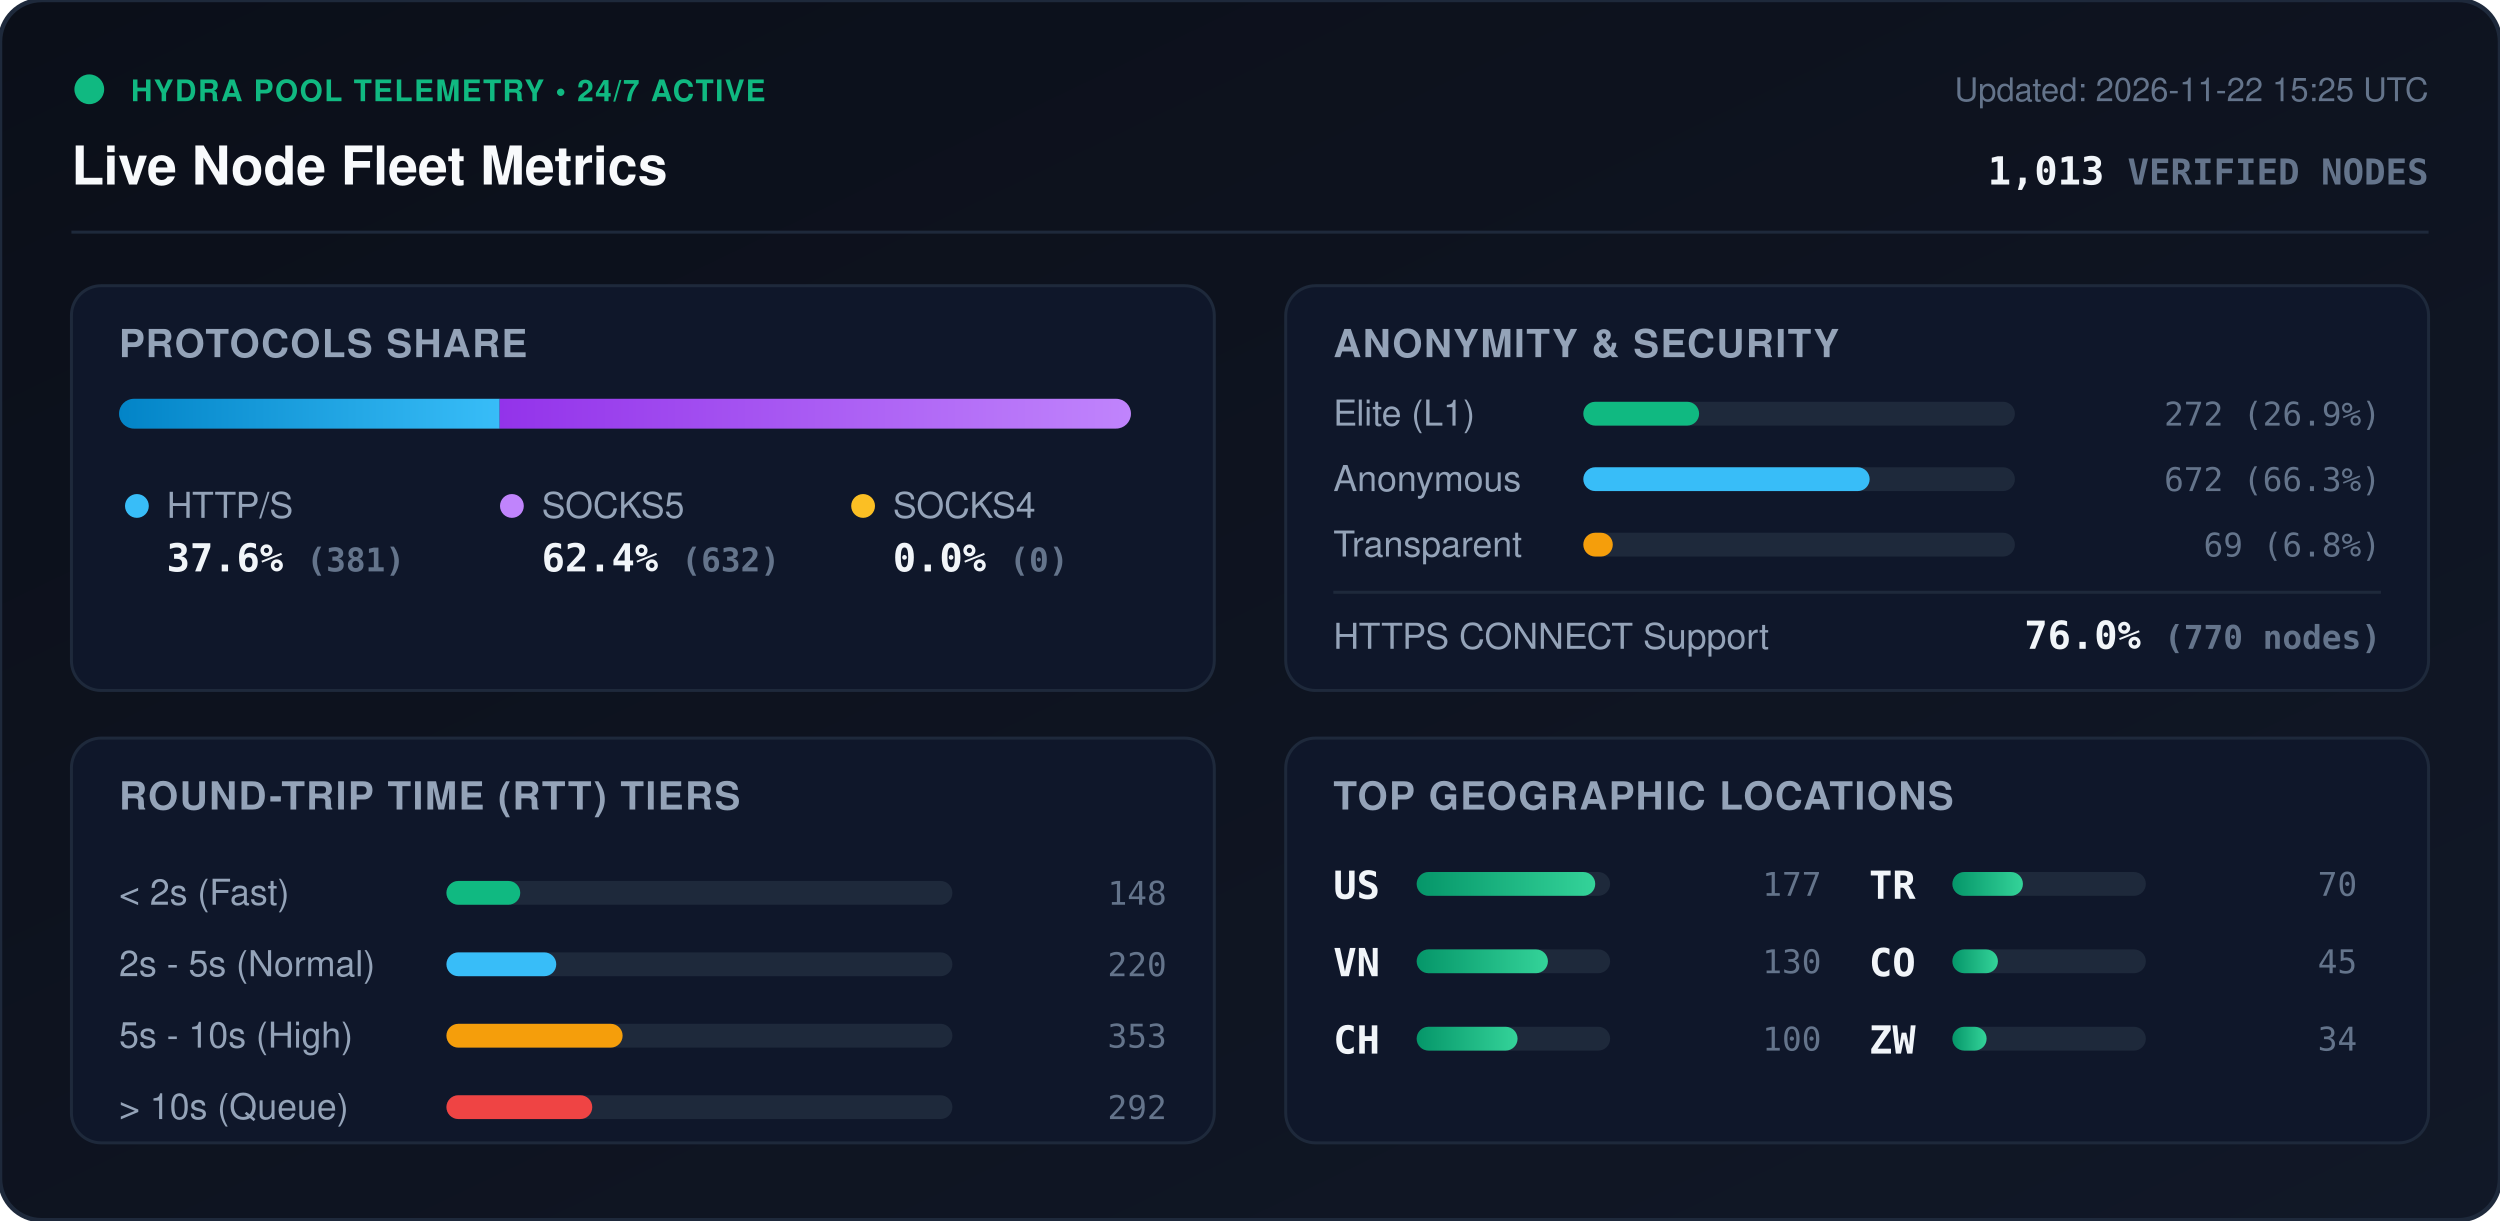
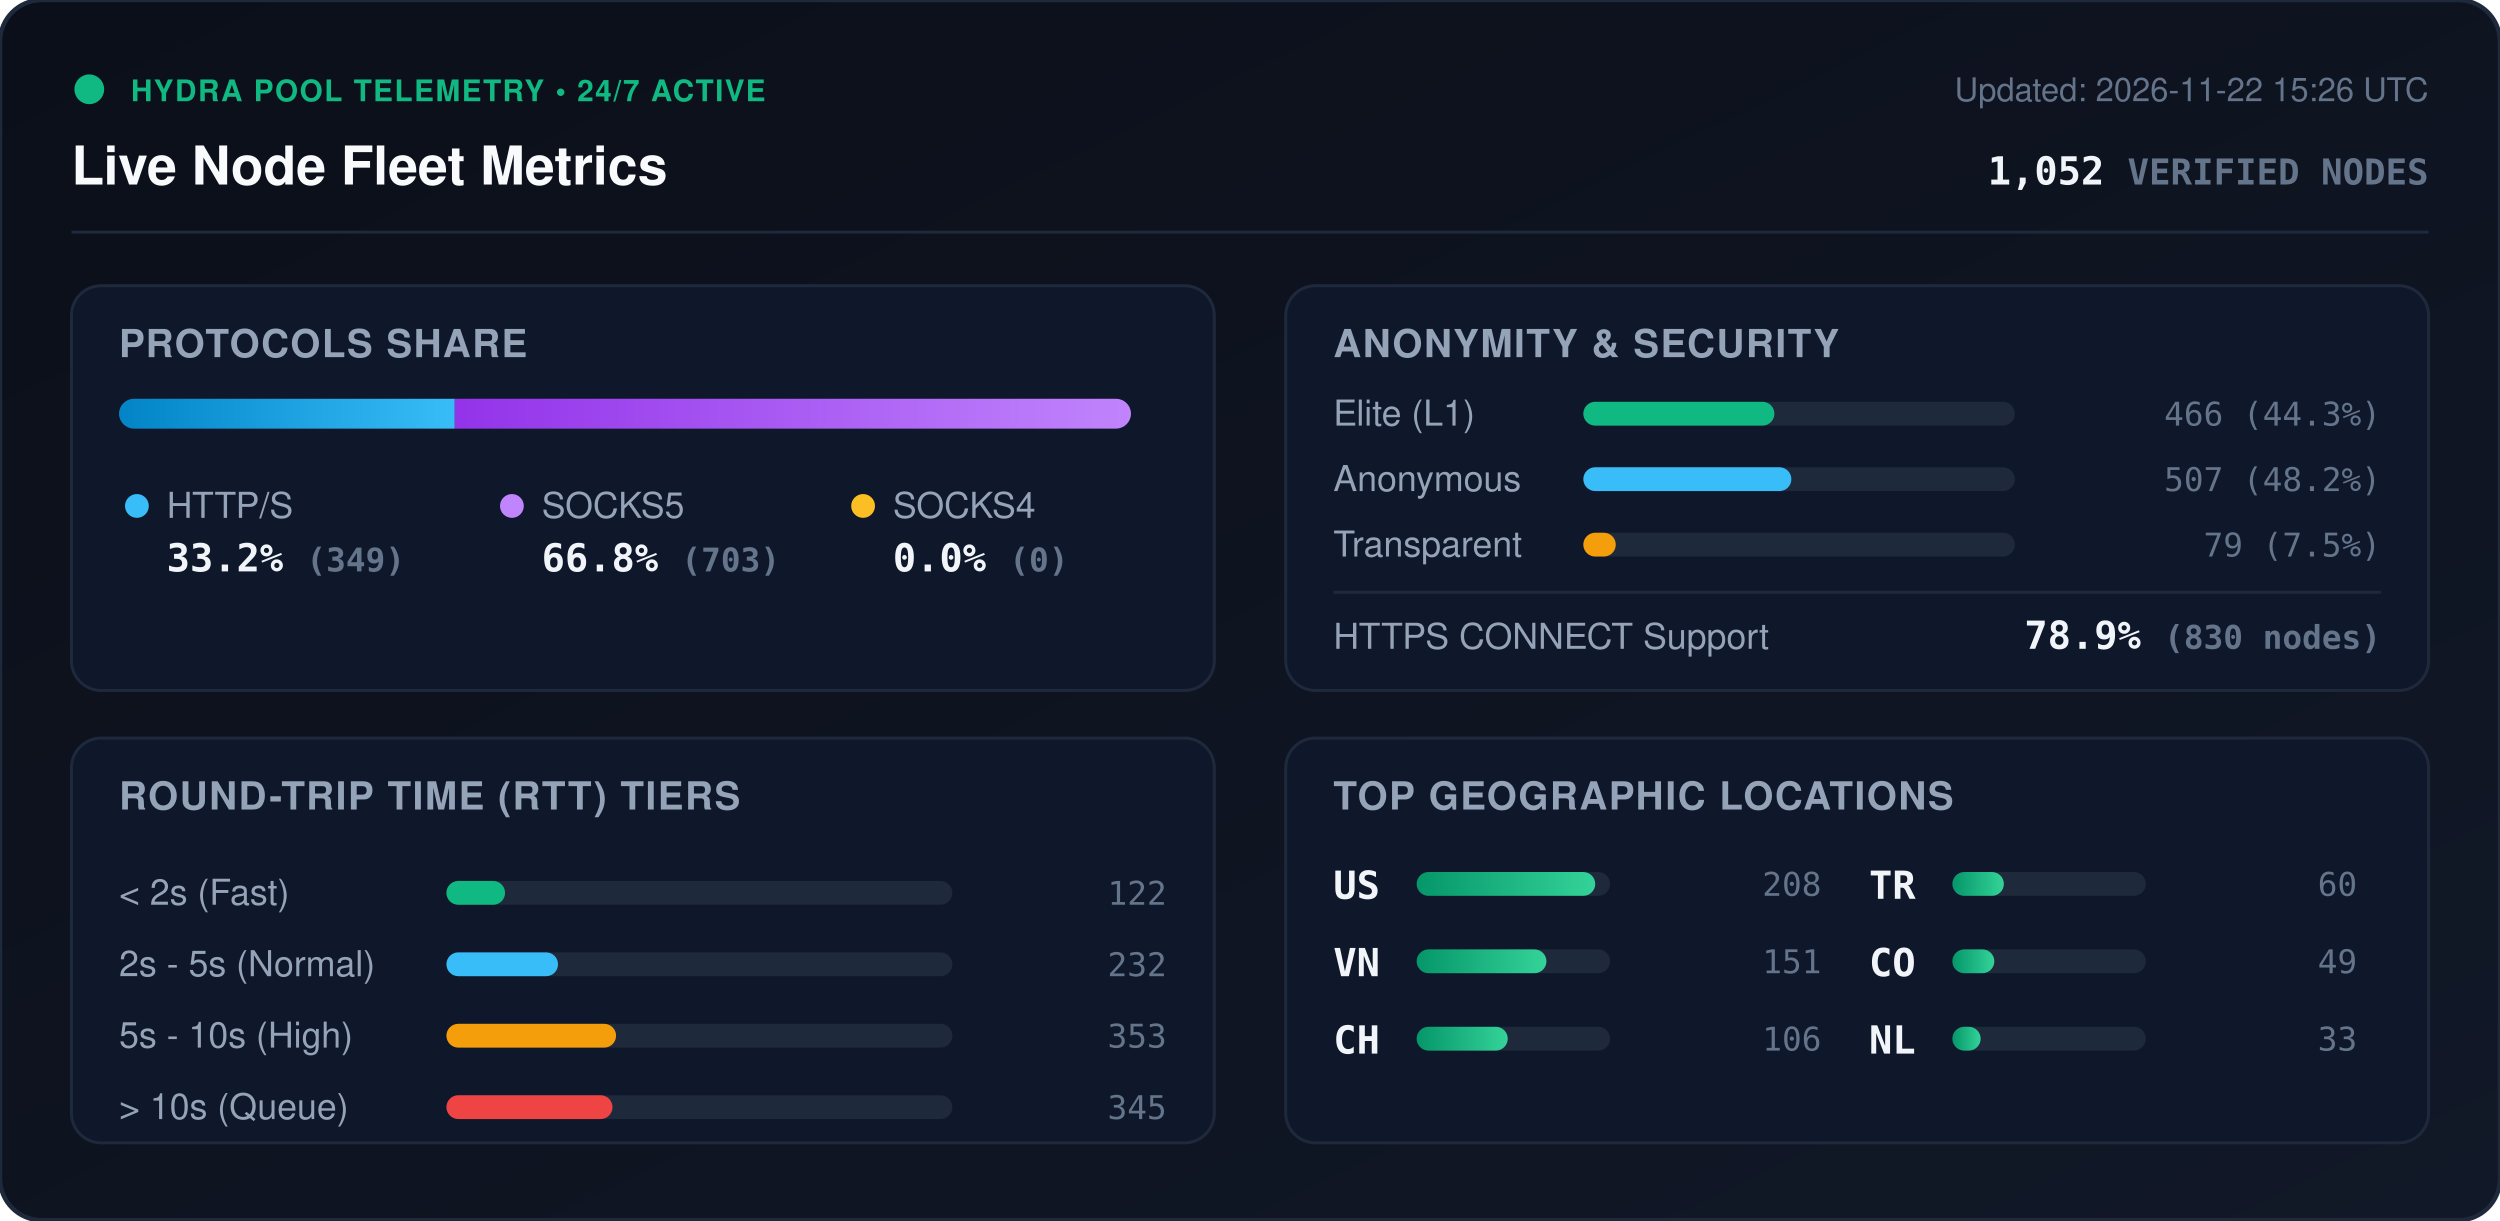
<svg xmlns="http://www.w3.org/2000/svg" viewBox="0 0 840 410" width="840" height="410" style="max-width: 100%; height: auto;">
  <defs>
    <linearGradient id="bg" x1="0%" y1="0%" x2="100%" y2="100%">
      <stop offset="0%" stop-color="#0b0f19" />
      <stop offset="100%" stop-color="#111827" />
    </linearGradient>
    <linearGradient id="bar-http" x1="0%" y1="0%" x2="100%" y2="0%">
      <stop offset="0%" stop-color="#0284c7" />
      <stop offset="100%" stop-color="#38bdf8" />
    </linearGradient>
    <linearGradient id="bar-socks5" x1="0%" y1="0%" x2="100%" y2="0%">
      <stop offset="0%" stop-color="#9333ea" />
      <stop offset="100%" stop-color="#c084fc" />
    </linearGradient>
    <linearGradient id="bar-socks4" x1="0%" y1="0%" x2="100%" y2="0%">
      <stop offset="0%" stop-color="#d97706" />
      <stop offset="100%" stop-color="#fbbf24" />
    </linearGradient>
    <linearGradient id="bar-green" x1="0%" y1="0%" x2="100%" y2="0%">
      <stop offset="0%" stop-color="#059669" />
      <stop offset="100%" stop-color="#34d399" />
    </linearGradient>
    <clipPath id="prog-track-clip">
      <rect width="340.0" height="10" rx="5" />
    </clipPath>
    <style>
      .title { font: 700 18px -apple-system, BlinkMacSystemFont, 'Segoe UI', Helvetica, Arial, sans-serif; fill: #f8fafc; }
      .sub { font: 500 11px -apple-system, BlinkMacSystemFont, 'Segoe UI', Helvetica, Arial, sans-serif; fill: #64748b; }
      .section-hdr { font: 600 13px -apple-system, BlinkMacSystemFont, 'Segoe UI', Helvetica, Arial, sans-serif; fill: #94a3b8; letter-spacing: 0.5px; }
      .metric-val { font: 700 13px -apple-system, BlinkMacSystemFont, 'Segoe UI', Helvetica, Arial, sans-serif; fill: #f1f5f9; }
      .metric-lbl { font: 500 12px -apple-system, BlinkMacSystemFont, 'Segoe UI', Helvetica, Arial, sans-serif; fill: #94a3b8; }
      .badge-txt { font: 700 10px -apple-system, BlinkMacSystemFont, 'Segoe UI', Helvetica, Arial, sans-serif; fill: #10b981; letter-spacing: 0.5px; }
      .mono { font-family: ui-monospace, SFMono-Regular, Menlo, Monaco, Consolas, monospace; }
      .pulse { animation: beacon 2s infinite ease-in-out; }
      @keyframes beacon { 0%, 100% { opacity: 1; } 50% { opacity: 0.35; } }
    </style>
  </defs>
  <rect width="840" height="410" rx="14" fill="url(#bg)" stroke="#1e293b" stroke-width="1.5" />
  <g transform="translate(24, 24)">
    <circle cx="6" cy="6" r="5" fill="#10b981" class="pulse" />
    <text x="20" y="10" class="badge-txt">HYDRA POOL TELEMETRY • 24/7 ACTIVE</text>
    <text x="0" y="38" class="title">Live Node Fleet Metrics</text>
-     <text x="792" y="10" text-anchor="end" class="sub">Updated: 2026-11-22 15:25 UTC</text>
-     <text x="792" y="38" text-anchor="end" class="metric-val mono" fill="#38bdf8">1,013 <tspan font-size="12" fill="#64748b">VERIFIED NODES</tspan>
+     <text x="792" y="10" text-anchor="end" class="sub">Updated: 2026-11-22 15:26 UTC</text>
+     <text x="792" y="38" text-anchor="end" class="metric-val mono" fill="#38bdf8">1,052 <tspan font-size="12" fill="#64748b">VERIFIED NODES</tspan>
    </text>
  </g>
  <line x1="24" y1="78" x2="816" y2="78" stroke="#1e293b" stroke-width="1" />
  <g transform="translate(24, 96)">
    <rect width="384" height="136" rx="10" fill="#0f172a" stroke="#1e293b" />
    <text x="16" y="24" class="section-hdr">PROTOCOLS SHARE</text>
    <g transform="translate(16, 38)">
      <rect width="340.0" height="10" rx="5" fill="#1e293b" />
      <g clip-path="url(#prog-track-clip)">
-         <rect x="0" width="127.9" height="10" fill="url(#bar-http)" />
-         <rect x="127.9" width="212.1" height="10" fill="url(#bar-socks5)" />
+         <rect x="0" width="112.8" height="10" fill="url(#bar-http)" />
+         <rect x="112.8" width="227.2" height="10" fill="url(#bar-socks5)" />
        <rect x="340.0" width="0.0" height="10" fill="url(#bar-socks4)" />
      </g>
    </g>
    <g transform="translate(16, 68)">
      <circle cx="6" cy="6" r="4" fill="#38bdf8" />
      <text x="16" y="10" class="metric-lbl">HTTP/S</text>
-       <text x="16" y="28" class="metric-val mono">37.6% <tspan font-size="11" fill="#64748b">(381)</tspan>
+       <text x="16" y="28" class="metric-val mono">33.2% <tspan font-size="11" fill="#64748b">(349)</tspan>
      </text>
      <circle cx="132" cy="6" r="4" fill="#c084fc" />
      <text x="142" y="10" class="metric-lbl">SOCKS5</text>
-       <text x="142" y="28" class="metric-val mono">62.4% <tspan font-size="11" fill="#64748b">(632)</tspan>
+       <text x="142" y="28" class="metric-val mono">66.8% <tspan font-size="11" fill="#64748b">(703)</tspan>
      </text>
      <circle cx="250" cy="6" r="4" fill="#fbbf24" />
      <text x="260" y="10" class="metric-lbl">SOCKS4</text>
      <text x="260" y="28" class="metric-val mono">0.0% <tspan font-size="11" fill="#64748b">(0)</tspan>
      </text>
    </g>
  </g>
  <g transform="translate(432, 96)">
    <rect width="384" height="136" rx="10" fill="#0f172a" stroke="#1e293b" />
    <text x="16" y="24" class="section-hdr">ANONYMITY &amp; SECURITY</text>
    <text x="16" y="47" class="metric-lbl">Elite (L1)</text>
    <rect x="100" y="39" width="145.0" height="8" rx="4" fill="#1e293b" />
-     <rect x="100" y="39" width="38.9" height="8" rx="4" fill="#10b981" />
-     <text x="368" y="47" text-anchor="end" class="mono sub" fill="#e2e8f0">272 (26.9%)</text>
+     <rect x="100" y="39" width="64.2" height="8" rx="4" fill="#10b981" />
+     <text x="368" y="47" text-anchor="end" class="mono sub" fill="#e2e8f0">466 (44.3%)</text>
    <text x="16" y="69" class="metric-lbl">Anonymous</text>
    <rect x="100" y="61" width="145.0" height="8" rx="4" fill="#1e293b" />
-     <rect x="100" y="61" width="96.2" height="8" rx="4" fill="#38bdf8" />
-     <text x="368" y="69" text-anchor="end" class="mono sub" fill="#e2e8f0">672 (66.3%)</text>
+     <rect x="100" y="61" width="69.9" height="8" rx="4" fill="#38bdf8" />
+     <text x="368" y="69" text-anchor="end" class="mono sub" fill="#e2e8f0">507 (48.2%)</text>
    <text x="16" y="91" class="metric-lbl">Transparent</text>
    <rect x="100" y="83" width="145.0" height="8" rx="4" fill="#1e293b" />
-     <rect x="100" y="83" width="9.9" height="8" rx="4" fill="#f59e0b" />
-     <text x="368" y="91" text-anchor="end" class="mono sub" fill="#e2e8f0">69 (6.8%)</text>
+     <rect x="100" y="83" width="10.9" height="8" rx="4" fill="#f59e0b" />
+     <text x="368" y="91" text-anchor="end" class="mono sub" fill="#e2e8f0">79 (7.5%)</text>
    <line x1="16" y1="103" x2="368" y2="103" stroke="#1e293b" stroke-width="1" />
    <text x="16" y="122" class="metric-lbl">HTTPS CONNECT Support</text>
-     <text x="368" y="122" text-anchor="end" class="metric-val mono" fill="#34d399">76.0% <tspan font-size="11" fill="#64748b">(770 nodes)</tspan>
+     <text x="368" y="122" text-anchor="end" class="metric-val mono" fill="#34d399">78.9% <tspan font-size="11" fill="#64748b">(830 nodes)</tspan>
    </text>
  </g>
  <g transform="translate(24, 248)">
    <rect width="384" height="136" rx="10" fill="#0f172a" stroke="#1e293b" />
    <text x="16" y="24" class="section-hdr">ROUND-TRIP TIME (RTT) TIERS</text>
    <g transform="translate(16, 42)">
      <text x="0" y="14" class="metric-lbl">&lt; 2s (Fast)</text>
      <rect x="110" y="6" width="170" height="8" rx="4" fill="#1e293b" />
-       <rect x="110" y="6" width="24.8" height="8" rx="4" fill="#10b981" />
-       <text x="352" y="14" text-anchor="end" class="mono sub">148</text>
+       <rect x="110" y="6" width="19.7" height="8" rx="4" fill="#10b981" />
+       <text x="352" y="14" text-anchor="end" class="mono sub">122</text>
      <text x="0" y="38" class="metric-lbl">2s - 5s (Normal)</text>
      <rect x="110" y="30" width="170" height="8" rx="4" fill="#1e293b" />
-       <rect x="110" y="30" width="36.9" height="8" rx="4" fill="#38bdf8" />
-       <text x="352" y="38" text-anchor="end" class="mono sub">220</text>
+       <rect x="110" y="30" width="37.5" height="8" rx="4" fill="#38bdf8" />
+       <text x="352" y="38" text-anchor="end" class="mono sub">232</text>
      <text x="0" y="62" class="metric-lbl">5s - 10s (High)</text>
      <rect x="110" y="54" width="170" height="8" rx="4" fill="#1e293b" />
-       <rect x="110" y="54" width="59.2" height="8" rx="4" fill="#f59e0b" />
+       <rect x="110" y="54" width="57.0" height="8" rx="4" fill="#f59e0b" />
      <text x="352" y="62" text-anchor="end" class="mono sub">353</text>
      <text x="0" y="86" class="metric-lbl">&gt; 10s (Queue)</text>
      <rect x="110" y="78" width="170" height="8" rx="4" fill="#1e293b" />
-       <rect x="110" y="78" width="49.0" height="8" rx="4" fill="#ef4444" />
-       <text x="352" y="86" text-anchor="end" class="mono sub">292</text>
+       <rect x="110" y="78" width="55.8" height="8" rx="4" fill="#ef4444" />
+       <text x="352" y="86" text-anchor="end" class="mono sub">345</text>
    </g>
  </g>
  <g transform="translate(432, 248)">
    <rect width="384" height="136" rx="10" fill="#0f172a" stroke="#1e293b" />
    <text x="16" y="24" class="section-hdr">TOP GEOGRAPHIC LOCATIONS</text>
    <g transform="translate(16, 42)">
      <g transform="translate(0, 0)">
        <text x="0" y="12" class="mono metric-val" font-size="12">US</text>
        <rect x="28" y="3" width="65" height="8" rx="4" fill="#1e293b" />
        <rect x="28" y="3" width="60.0" height="8" rx="4" fill="url(#bar-green)" />
-         <text x="164" y="11" text-anchor="end" class="mono sub">177</text>
+         <text x="164" y="11" text-anchor="end" class="mono sub">208</text>
      </g>
      <g transform="translate(0, 26)">
        <text x="0" y="12" class="mono metric-val" font-size="12">VN</text>
        <rect x="28" y="3" width="65" height="8" rx="4" fill="#1e293b" />
-         <rect x="28" y="3" width="44.1" height="8" rx="4" fill="url(#bar-green)" />
-         <text x="164" y="11" text-anchor="end" class="mono sub">130</text>
+         <rect x="28" y="3" width="43.6" height="8" rx="4" fill="url(#bar-green)" />
+         <text x="164" y="11" text-anchor="end" class="mono sub">151</text>
      </g>
      <g transform="translate(0, 52)">
        <text x="0" y="12" class="mono metric-val" font-size="12">CH</text>
        <rect x="28" y="3" width="65" height="8" rx="4" fill="#1e293b" />
-         <rect x="28" y="3" width="33.9" height="8" rx="4" fill="url(#bar-green)" />
-         <text x="164" y="11" text-anchor="end" class="mono sub">100</text>
+         <rect x="28" y="3" width="30.6" height="8" rx="4" fill="url(#bar-green)" />
+         <text x="164" y="11" text-anchor="end" class="mono sub">106</text>
      </g>
      <g transform="translate(180, 0)">
        <text x="0" y="12" class="mono metric-val" font-size="12">TR</text>
        <rect x="28" y="3" width="65" height="8" rx="4" fill="#1e293b" />
-         <rect x="28" y="3" width="23.7" height="8" rx="4" fill="url(#bar-green)" />
-         <text x="164" y="11" text-anchor="end" class="mono sub">70</text>
+         <rect x="28" y="3" width="17.3" height="8" rx="4" fill="url(#bar-green)" />
+         <text x="164" y="11" text-anchor="end" class="mono sub">60</text>
      </g>
      <g transform="translate(180, 26)">
        <text x="0" y="12" class="mono metric-val" font-size="12">CO</text>
        <rect x="28" y="3" width="65" height="8" rx="4" fill="#1e293b" />
-         <rect x="28" y="3" width="15.3" height="8" rx="4" fill="url(#bar-green)" />
-         <text x="164" y="11" text-anchor="end" class="mono sub">45</text>
+         <rect x="28" y="3" width="14.1" height="8" rx="4" fill="url(#bar-green)" />
+         <text x="164" y="11" text-anchor="end" class="mono sub">49</text>
      </g>
      <g transform="translate(180, 52)">
-         <text x="0" y="12" class="mono metric-val" font-size="12">ZW</text>
+         <text x="0" y="12" class="mono metric-val" font-size="12">NL</text>
        <rect x="28" y="3" width="65" height="8" rx="4" fill="#1e293b" />
-         <rect x="28" y="3" width="11.5" height="8" rx="4" fill="url(#bar-green)" />
-         <text x="164" y="11" text-anchor="end" class="mono sub">34</text>
+         <rect x="28" y="3" width="9.5" height="8" rx="4" fill="url(#bar-green)" />
+         <text x="164" y="11" text-anchor="end" class="mono sub">33</text>
      </g>
    </g>
  </g>
</svg>
